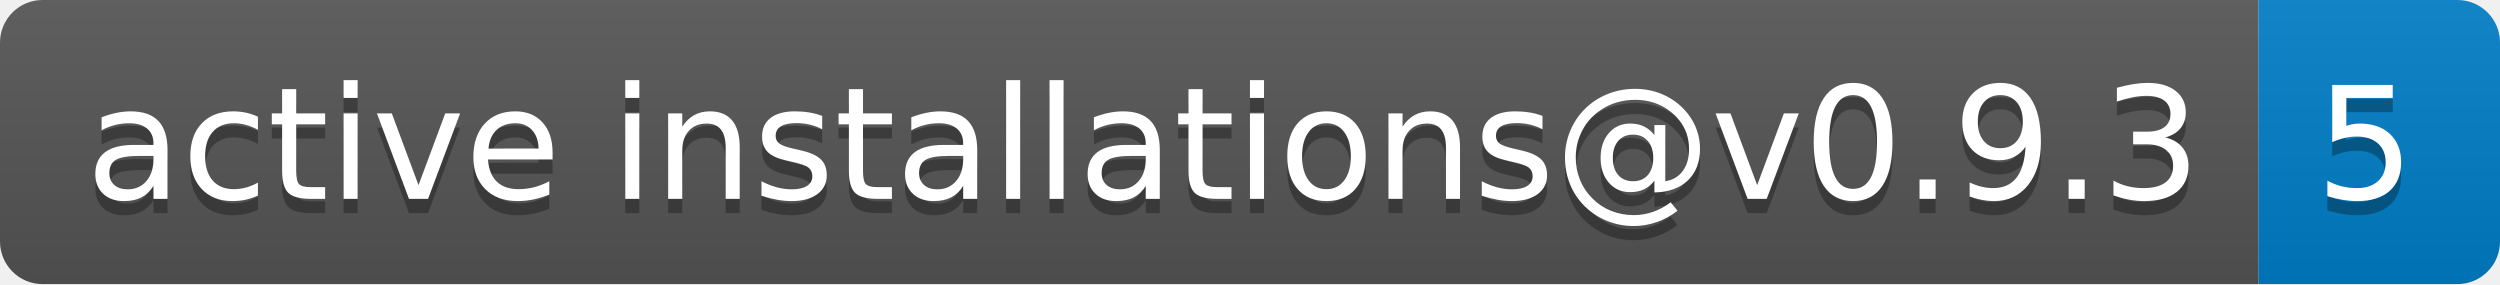
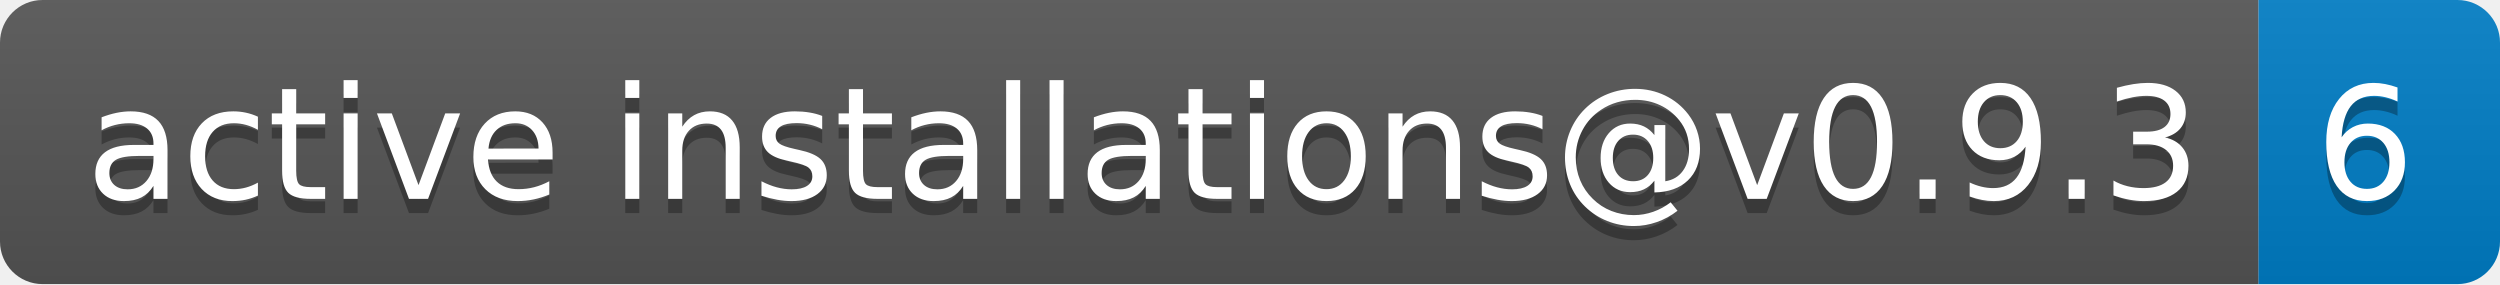
- <svg xmlns="http://www.w3.org/2000/svg" width="176" height="20" role="img" aria-label="active installations@v0.9.3: 5">
+ <svg xmlns="http://www.w3.org/2000/svg" width="176" height="20" role="img" aria-label="active installations@v0.9.3: 6">
  <linearGradient id="s" x2="0" y2="100%">
    <stop offset="0" stop-color="#bbb" stop-opacity=".1" />
    <stop offset="1" stop-opacity=".1" />
  </linearGradient>
  <clipPath id="r">
    <rect width="176" height="20" rx="3" fill="#fff" />
  </clipPath>
  <g clip-path="url(#r)">
    <rect width="159" height="20" fill="#555" />
    <rect x="159" width="17" height="20" fill="#007ec6" />
    <rect width="176" height="20" fill="url(#s)" />
  </g>
  <g fill="#fff" text-anchor="middle" font-family="Verdana,Geneva,DejaVu Sans,sans-serif" text-rendering="geometricPrecision" font-size="110">
    <text aria-hidden="true" x="805" y="150" fill="#010101" fill-opacity=".3" transform="scale(.1)" textLength="1490">active installations@v0.9.3</text>
    <text x="805" y="140" transform="scale(.1)" fill="#fff" textLength="1490">active installations@v0.9.3</text>
-     <text aria-hidden="true" x="1665" y="150" fill="#010101" fill-opacity=".3" transform="scale(.1)" textLength="70">5</text>
-     <text x="1665" y="140" transform="scale(.1)" fill="#fff" textLength="70">5</text>
+     <text aria-hidden="true" x="1665" y="150" fill="#010101" fill-opacity=".3" transform="scale(.1)" textLength="70">6</text>
+     <text x="1665" y="140" transform="scale(.1)" fill="#fff" textLength="70">6</text>
  </g>
</svg>
